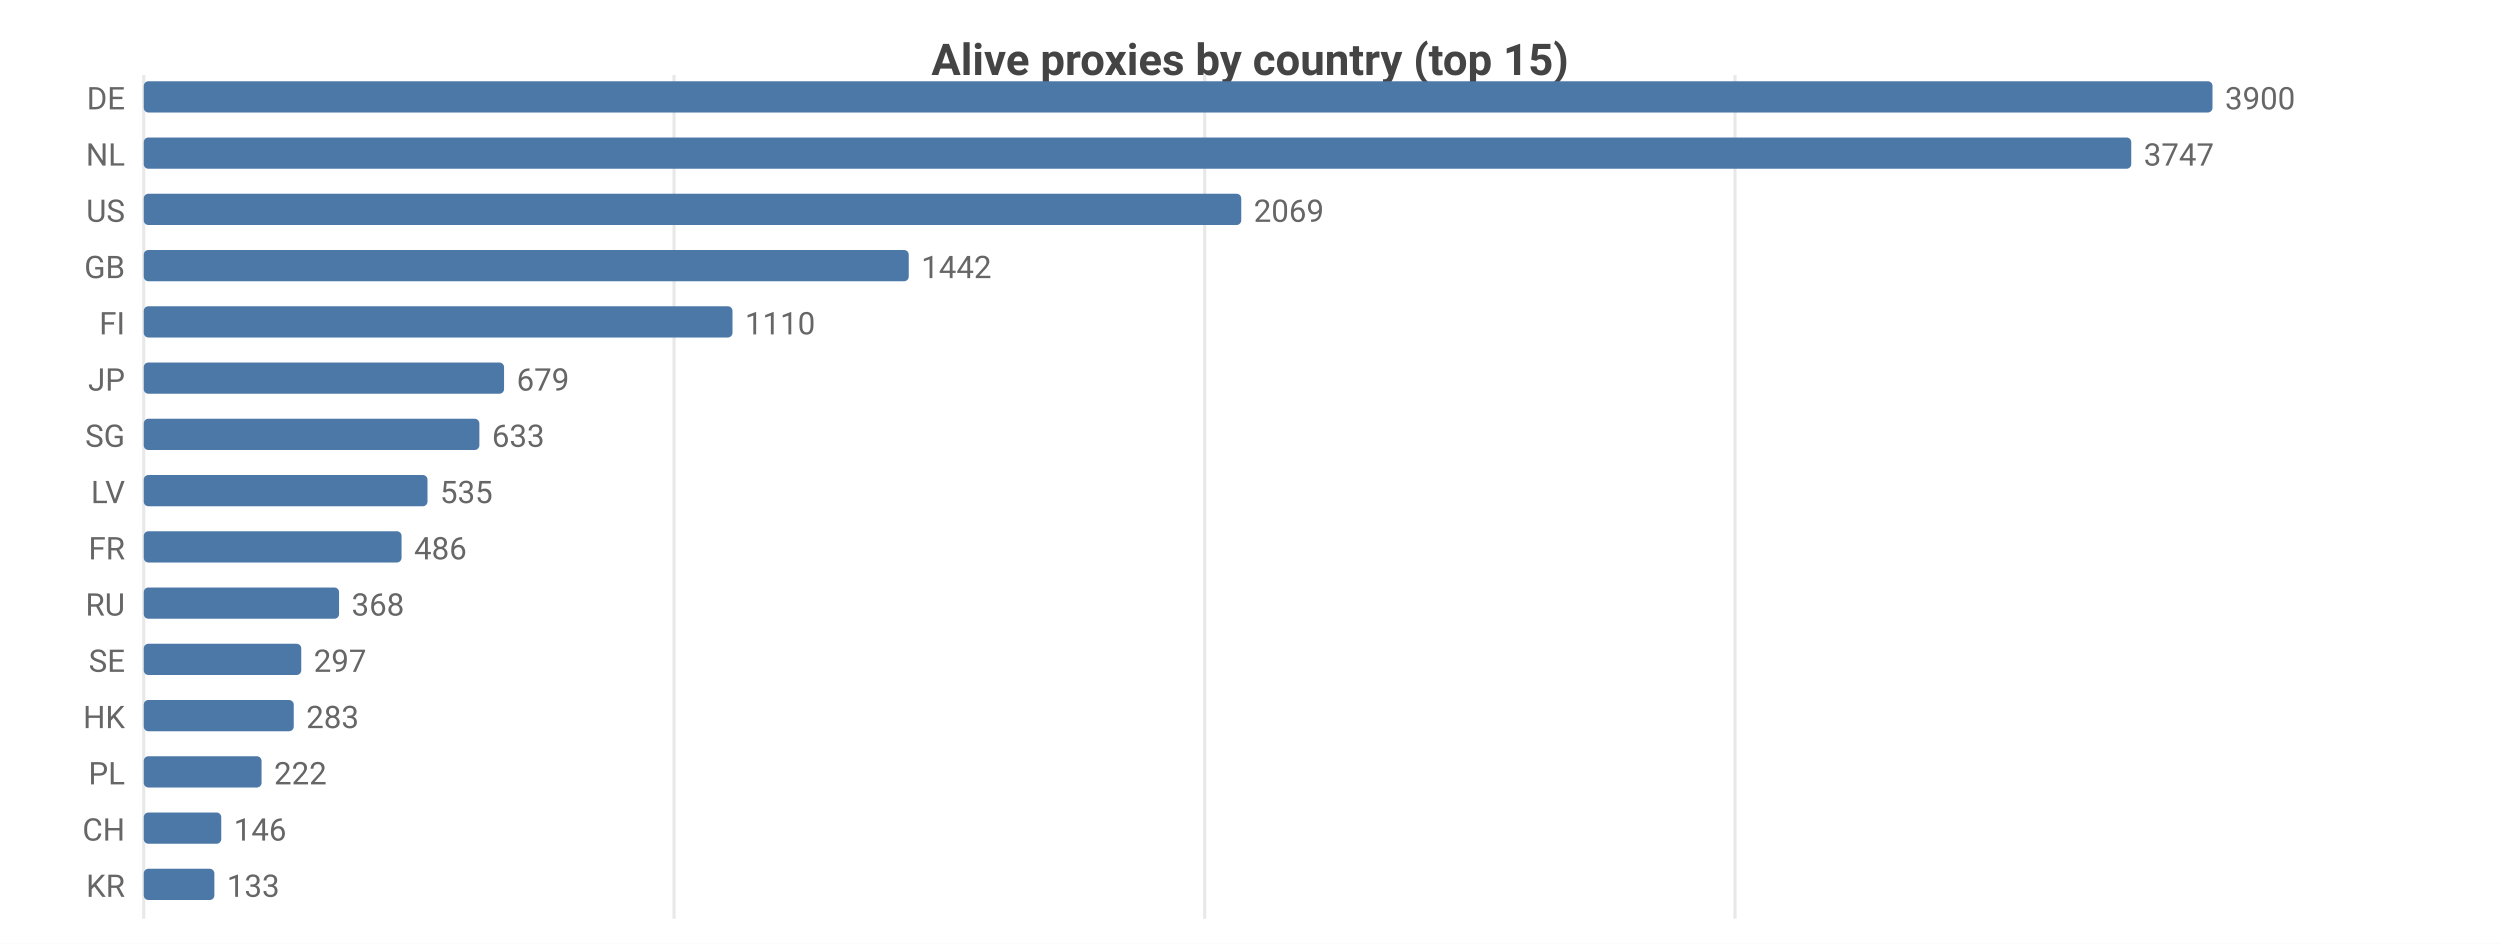
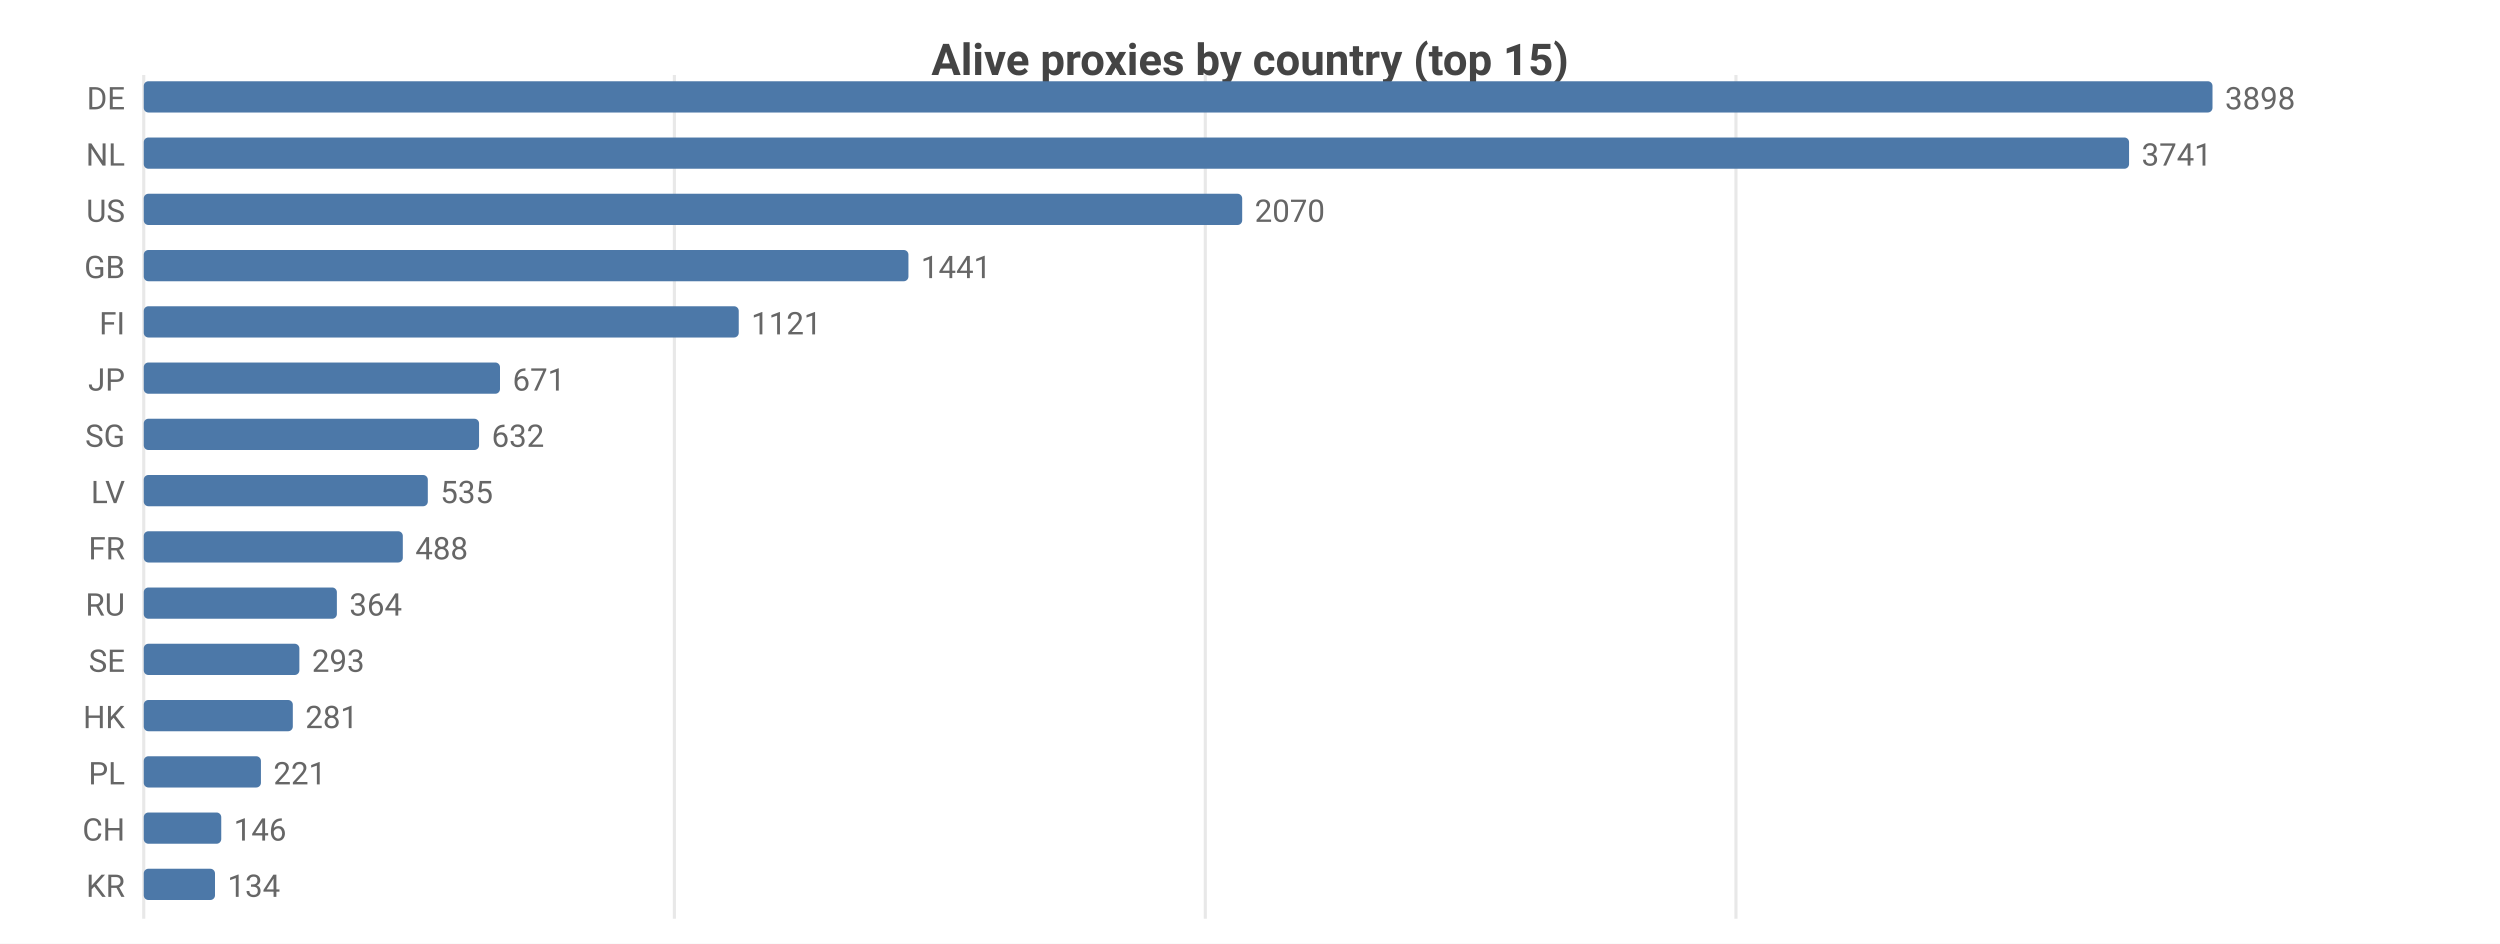
<svg xmlns="http://www.w3.org/2000/svg" width="800" height="302" viewBox="0 0 800 302">
  <rect width="800" height="302" fill="#ffffff" />
  <style>text{font-family:system-ui,-apple-system,'Segoe UI',Roboto,sans-serif}.g{stroke:#e8e8e8;stroke-width:1}.a{stroke:#999;stroke-width:1}.t{font-size:10px;fill:#666}.m{font-size:10px;text-anchor:middle;fill:#666}.e{font-size:10px;text-anchor:end;fill:#666}.l{font-size:11px;fill:#333}.tt{font-size:14px;font-weight:600;text-anchor:middle;fill:#444}.em{font-size:13px;text-anchor:middle;fill:#999}</style>
  <text class="tt" x="400.0" y="24">Alive proxies by country (top 15)</text>
  <line class="g" x1="46" y1="24" x2="46" y2="294" />
-   <line class="g" x1="215.7" y1="24" x2="215.7" y2="294" />
-   <line class="g" x1="385.5" y1="24" x2="385.5" y2="294" />
-   <line class="g" x1="555.2" y1="24" x2="555.2" y2="294" />
+   <line class="g" x1="215.8" y1="24" x2="215.8" y2="294" />
+   <line class="g" x1="385.7" y1="24" x2="385.7" y2="294" />
+   <line class="g" x1="555.5" y1="24" x2="555.5" y2="294" />
  <text class="e" x="40" y="35">DE</text>
  <rect x="46" y="26" width="662" height="10" fill="#4c78a8" rx="1.5" />
-   <text class="t" x="712" y="35">3900</text>
+   <text class="t" x="712" y="35">3898</text>
  <text class="e" x="40" y="53">NL</text>
-   <rect x="46" y="44" width="636.0" height="10" fill="#4c78a8" rx="1.5" />
-   <text class="t" x="686.0" y="53">3747</text>
+   <rect x="46" y="44" width="635.3" height="10" fill="#4c78a8" rx="1.5" />
+   <text class="t" x="685.3" y="53">3741</text>
  <text class="e" x="40" y="71">US</text>
-   <rect x="46" y="62" width="351.2" height="10" fill="#4c78a8" rx="1.5" />
-   <text class="t" x="401.2" y="71">2069</text>
+   <rect x="46" y="62" width="351.5" height="10" fill="#4c78a8" rx="1.5" />
+   <text class="t" x="401.5" y="71">2070</text>
  <text class="e" x="40" y="89">GB</text>
-   <rect x="46" y="80" width="244.8" height="10" fill="#4c78a8" rx="1.5" />
-   <text class="t" x="294.8" y="89">1442</text>
+   <rect x="46" y="80" width="244.7" height="10" fill="#4c78a8" rx="1.5" />
+   <text class="t" x="294.7" y="89">1441</text>
  <text class="e" x="40" y="107">FI</text>
-   <rect x="46" y="98" width="188.4" height="10" fill="#4c78a8" rx="1.5" />
-   <text class="t" x="238.4" y="107">1110</text>
+   <rect x="46" y="98" width="190.4" height="10" fill="#4c78a8" rx="1.5" />
+   <text class="t" x="240.4" y="107">1121</text>
  <text class="e" x="40" y="125">JP</text>
-   <rect x="46" y="116" width="115.3" height="10" fill="#4c78a8" rx="1.5" />
-   <text class="t" x="165.3" y="125">679</text>
+   <rect x="46" y="116" width="114.0" height="10" fill="#4c78a8" rx="1.5" />
+   <text class="t" x="164.0" y="125">671</text>
  <text class="e" x="40" y="143">SG</text>
-   <rect x="46" y="134" width="107.4" height="10" fill="#4c78a8" rx="1.5" />
-   <text class="t" x="157.4" y="143">633</text>
+   <rect x="46" y="134" width="107.3" height="10" fill="#4c78a8" rx="1.5" />
+   <text class="t" x="157.3" y="143">632</text>
  <text class="e" x="40" y="161">LV</text>
-   <rect x="46" y="152" width="90.8" height="10" fill="#4c78a8" rx="1.5" />
-   <text class="t" x="140.8" y="161">535</text>
+   <rect x="46" y="152" width="90.9" height="10" fill="#4c78a8" rx="1.5" />
+   <text class="t" x="140.9" y="161">535</text>
  <text class="e" x="40" y="179">FR</text>
-   <rect x="46" y="170" width="82.5" height="10" fill="#4c78a8" rx="1.5" />
-   <text class="t" x="132.5" y="179">486</text>
+   <rect x="46" y="170" width="82.9" height="10" fill="#4c78a8" rx="1.5" />
+   <text class="t" x="132.9" y="179">488</text>
  <text class="e" x="40" y="197">RU</text>
-   <rect x="46" y="188" width="62.5" height="10" fill="#4c78a8" rx="1.5" />
-   <text class="t" x="112.5" y="197">368</text>
+   <rect x="46" y="188" width="61.8" height="10" fill="#4c78a8" rx="1.5" />
+   <text class="t" x="111.8" y="197">364</text>
  <text class="e" x="40" y="215">SE</text>
-   <rect x="46" y="206" width="50.4" height="10" fill="#4c78a8" rx="1.5" />
-   <text class="t" x="100.4" y="215">297</text>
+   <rect x="46" y="206" width="49.8" height="10" fill="#4c78a8" rx="1.5" />
+   <text class="t" x="99.8" y="215">293</text>
  <text class="e" x="40" y="233">HK</text>
-   <rect x="46" y="224" width="48.0" height="10" fill="#4c78a8" rx="1.5" />
-   <text class="t" x="98.0" y="233">283</text>
+   <rect x="46" y="224" width="47.7" height="10" fill="#4c78a8" rx="1.5" />
+   <text class="t" x="97.7" y="233">281</text>
  <text class="e" x="40" y="251">PL</text>
-   <rect x="46" y="242" width="37.7" height="10" fill="#4c78a8" rx="1.5" />
-   <text class="t" x="87.7" y="251">222</text>
+   <rect x="46" y="242" width="37.5" height="10" fill="#4c78a8" rx="1.5" />
+   <text class="t" x="87.5" y="251">221</text>
  <text class="e" x="40" y="269">CH</text>
  <rect x="46" y="260" width="24.8" height="10" fill="#4c78a8" rx="1.5" />
  <text class="t" x="74.8" y="269">146</text>
  <text class="e" x="40" y="287">KR</text>
-   <rect x="46" y="278" width="22.6" height="10" fill="#4c78a8" rx="1.5" />
-   <text class="t" x="72.6" y="287">133</text>
+   <rect x="46" y="278" width="22.8" height="10" fill="#4c78a8" rx="1.5" />
+   <text class="t" x="72.8" y="287">134</text>
</svg>
